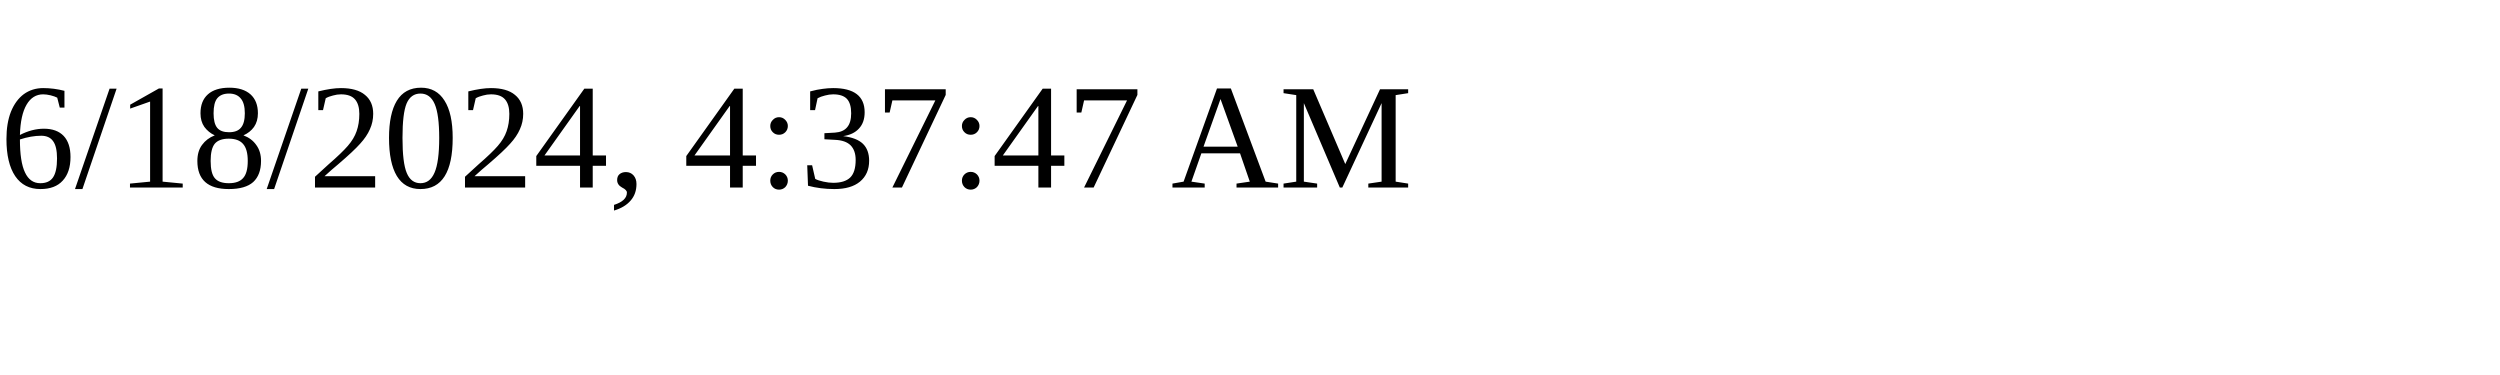
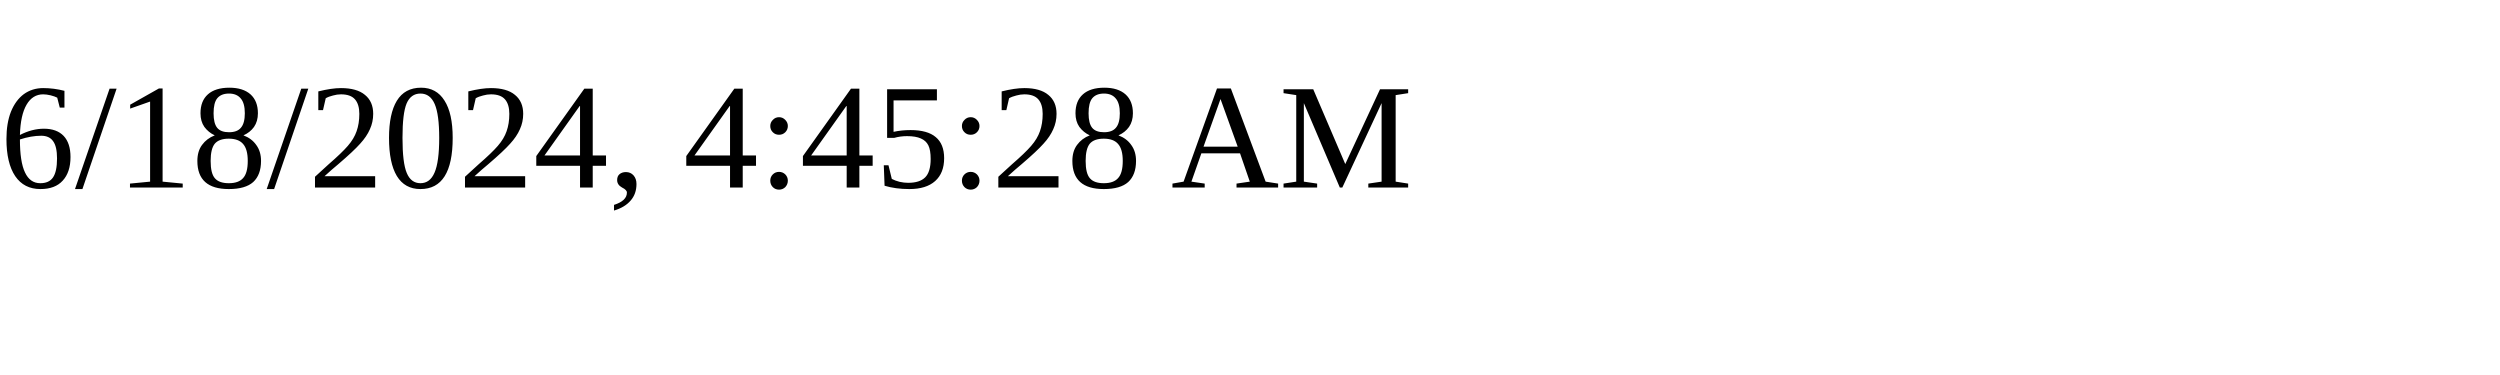
<svg xmlns="http://www.w3.org/2000/svg" height="30" width="200">
-   <text x="0" y="15">6/18/2024, 4:37:47 AM</text>
+   <text x="0" y="15">6/18/2024, 4:45:28 AM</text>
</svg>
